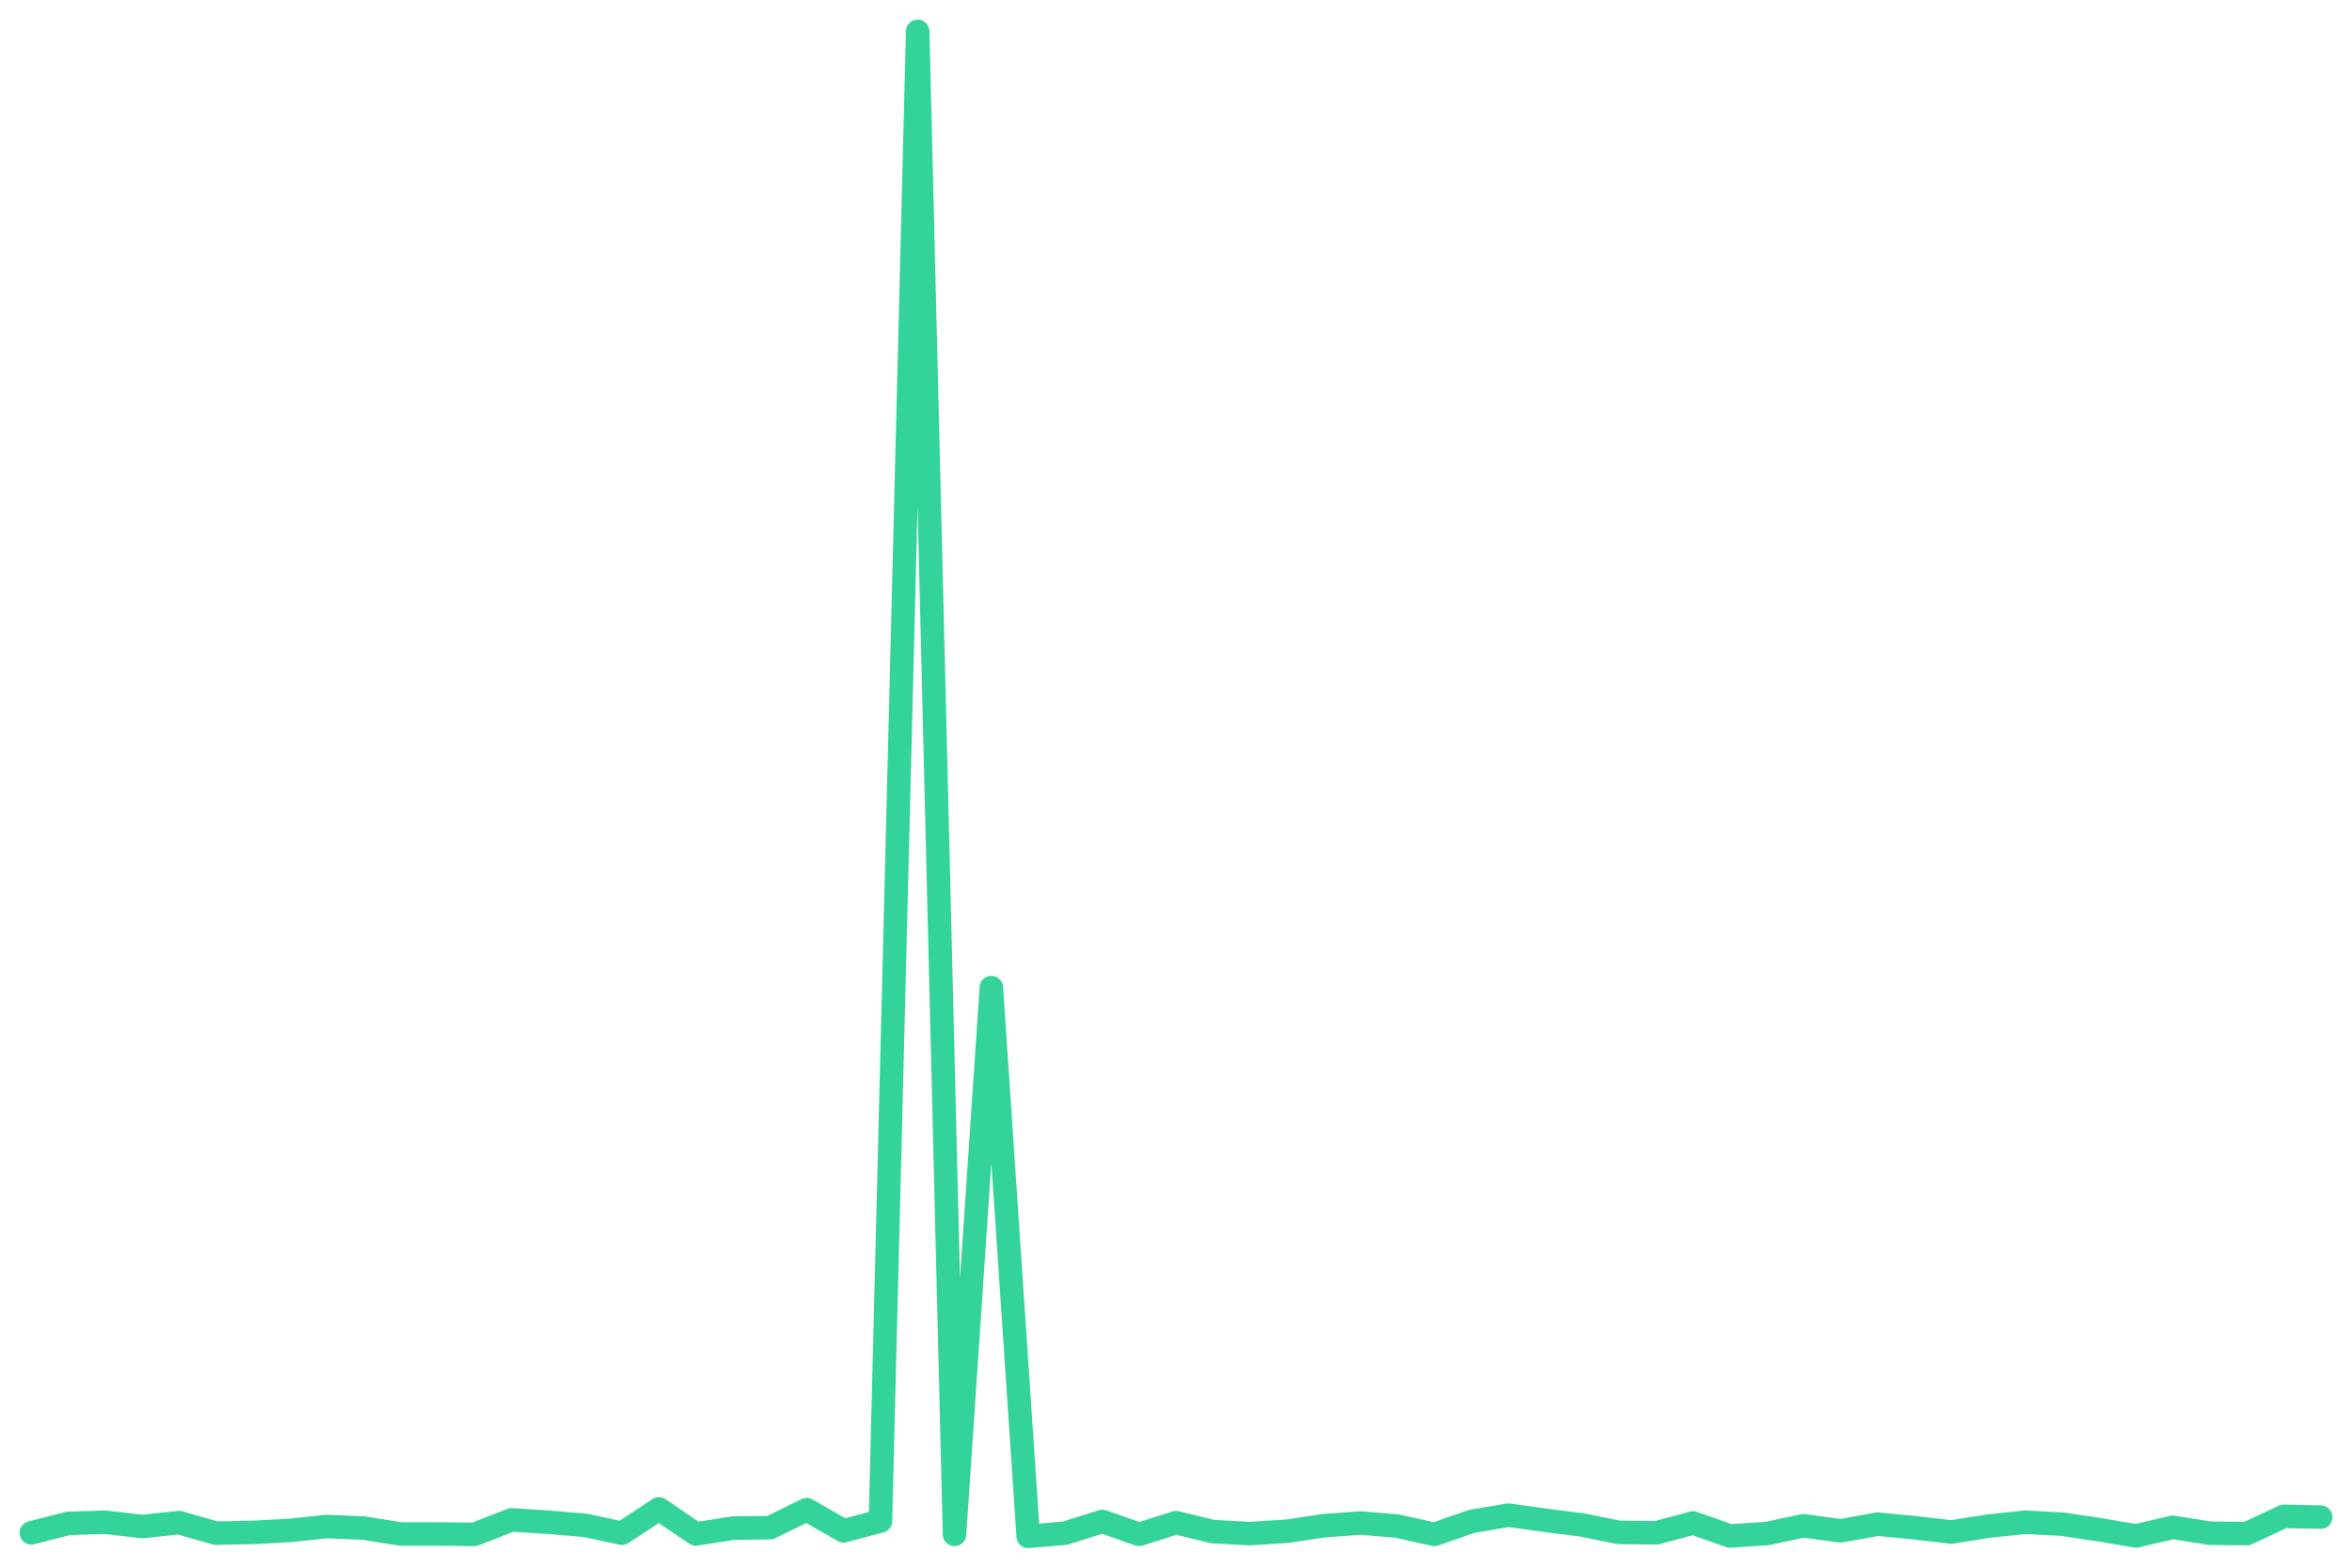
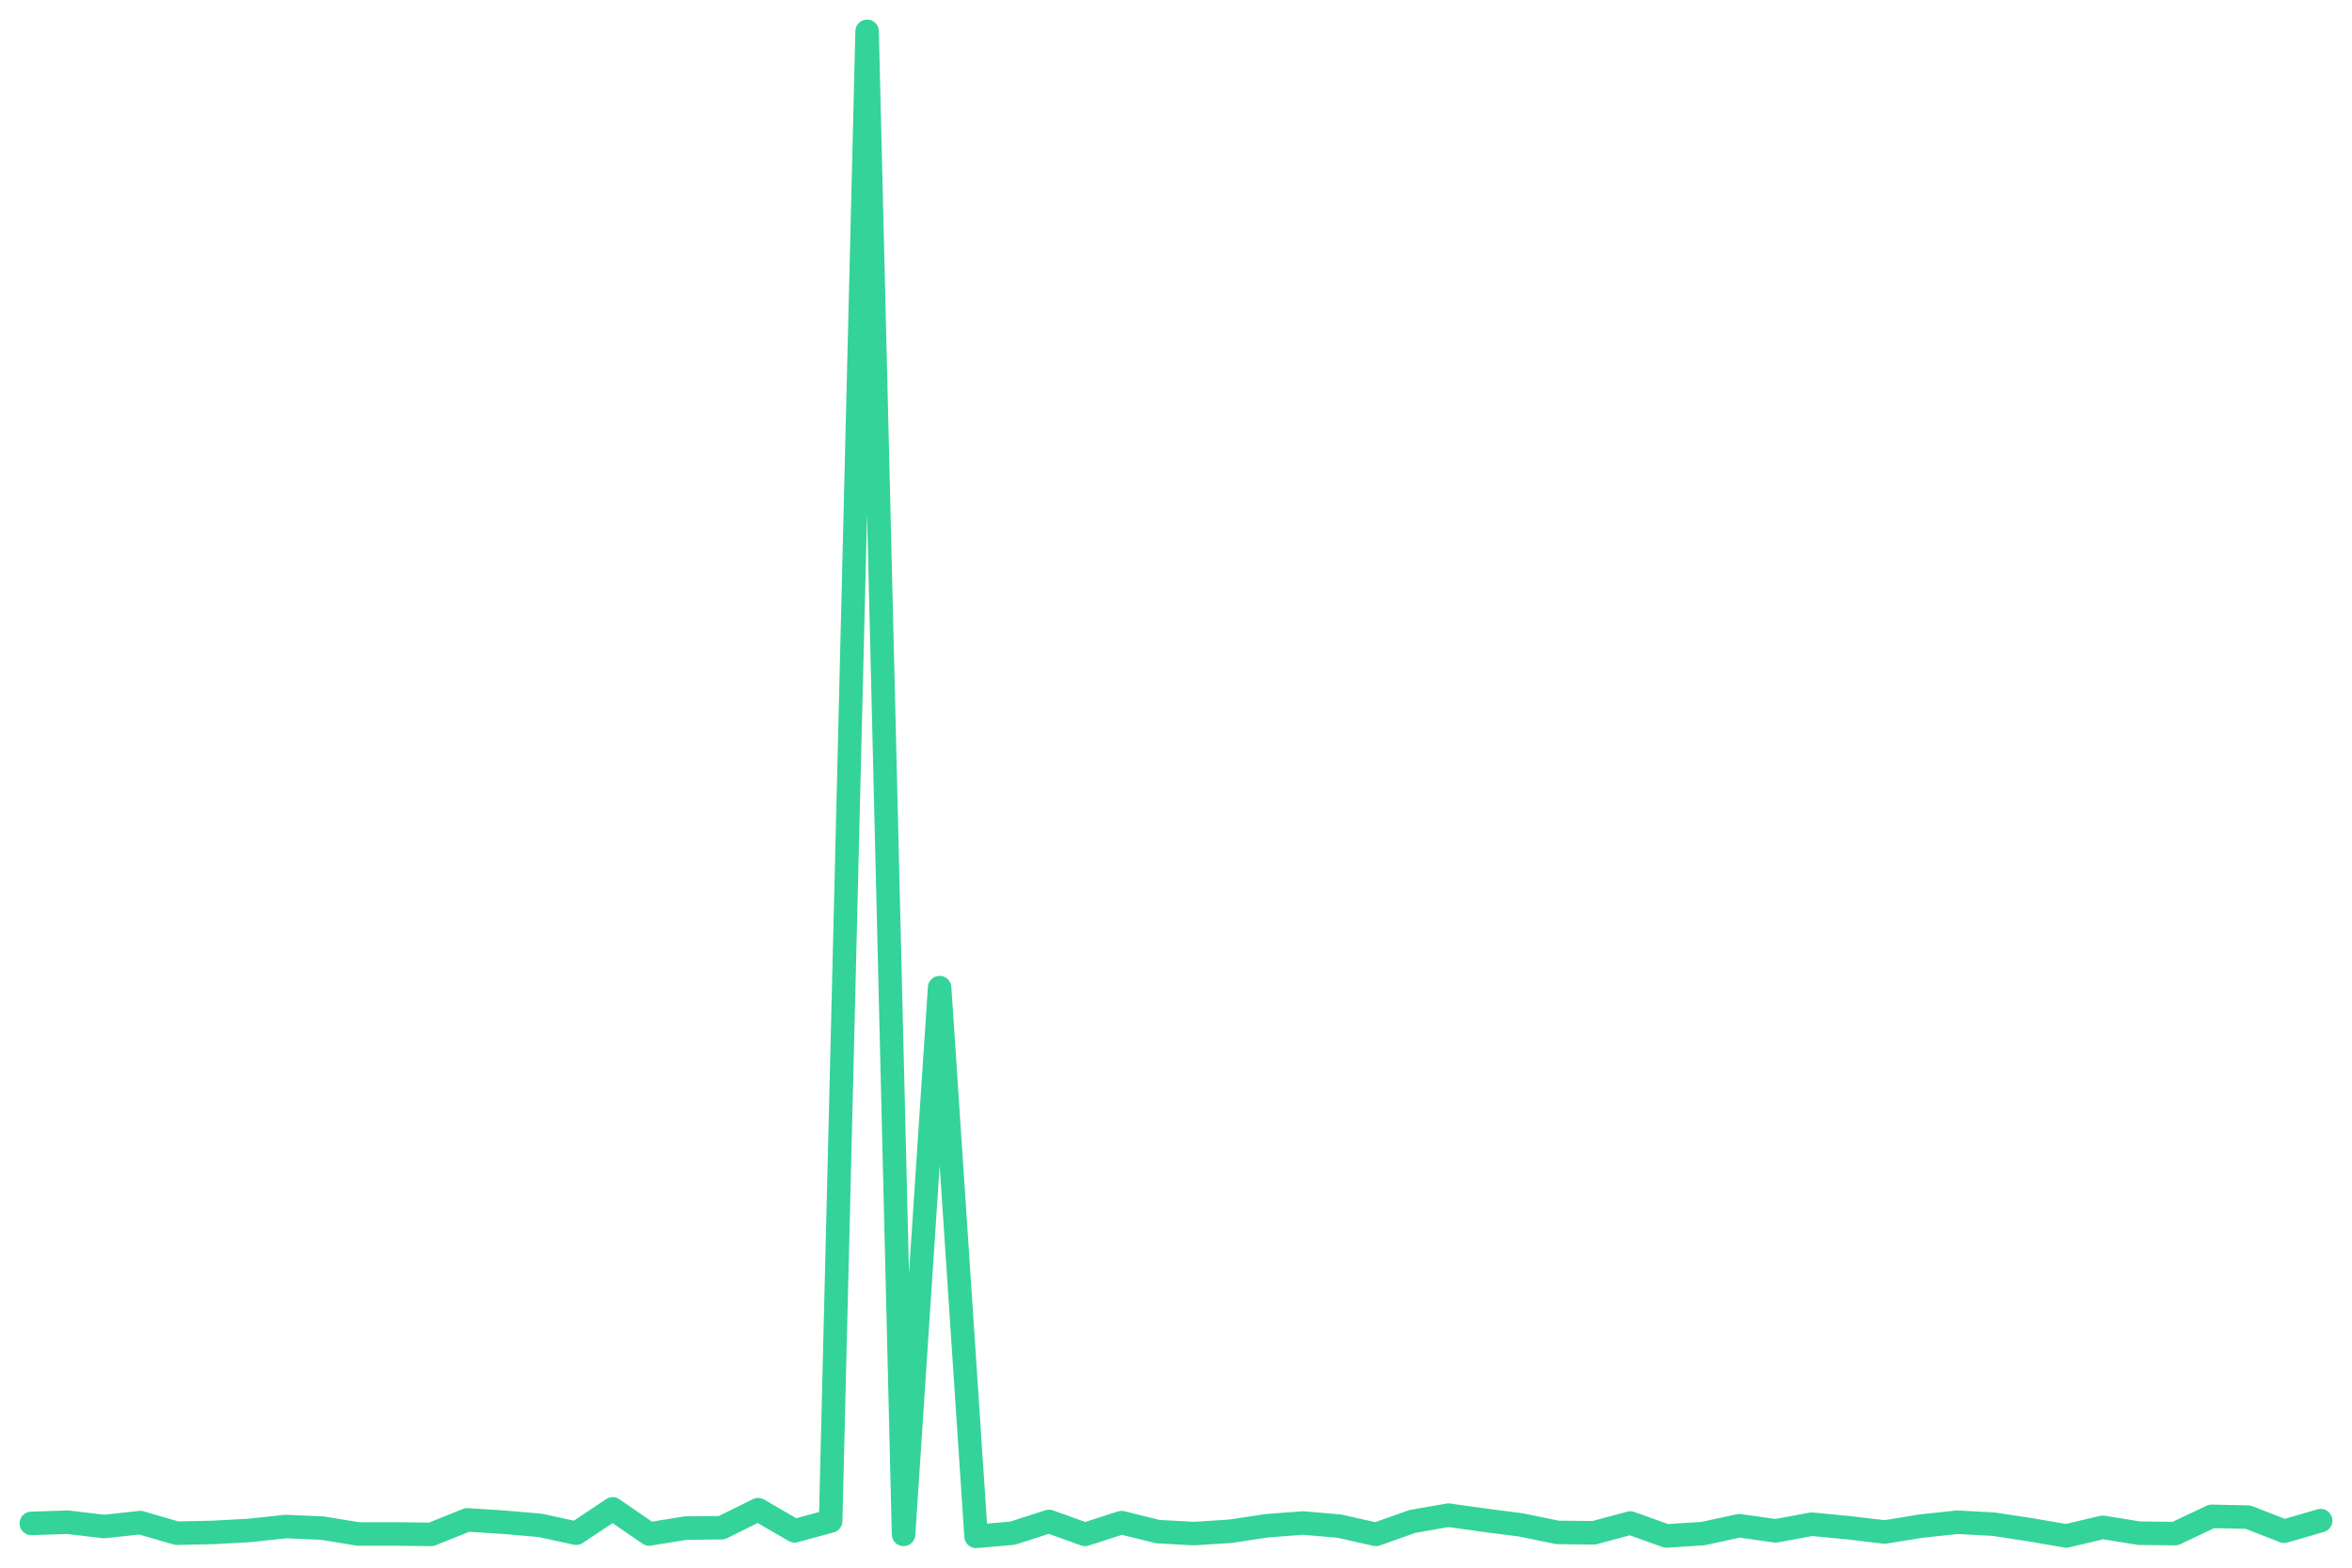
<svg xmlns="http://www.w3.org/2000/svg" viewBox="0 0 600 400" width="600" height="400">
-   <polyline fill="none" stroke="#34d399" stroke-width="6" stroke-linejoin="round" stroke-linecap="round" points="8.0,391.1 17.4,388.7 26.8,388.4 36.3,389.5 45.7,388.5 55.1,391.2 64.5,391.0 73.9,390.5 83.4,389.5 92.8,389.9 102.2,391.4 111.6,391.4 121.0,391.5 130.5,387.8 139.9,388.4 149.3,389.2 158.7,391.2 168.1,385.0 177.5,391.4 187.0,389.9 196.4,389.8 205.8,385.2 215.2,390.6 224.6,388.1 234.1,8.0 243.5,391.5 252.9,252.0 262.3,392.0 271.7,391.2 281.2,388.2 290.6,391.5 300.0,388.5 309.4,390.8 318.8,391.3 328.3,390.7 337.7,389.3 347.1,388.6 356.5,389.4 365.9,391.5 375.4,388.2 384.8,386.6 394.2,387.9 403.6,389.1 413.0,391.0 422.5,391.1 431.9,388.6 441.3,391.9 450.7,391.3 460.1,389.3 469.5,390.6 479.0,388.9 488.4,389.8 497.8,390.9 507.2,389.4 516.6,388.4 526.1,388.9 535.5,390.3 544.9,391.9 554.3,389.7 563.7,391.2 573.2,391.3 582.6,386.9 592.0,387.1" />
+   <polyline fill="none" stroke="#34d399" stroke-width="6" stroke-linejoin="round" stroke-linecap="round" points="8.0,388.7 17.3,388.4 26.5,389.5 35.8,388.5 45.1,391.2 54.3,391.0 63.6,390.5 72.9,389.5 82.2,389.9 91.4,391.4 100.7,391.4 110.0,391.5 119.2,387.8 128.5,388.4 137.8,389.2 147.0,391.2 156.3,385.0 165.6,391.4 174.9,389.9 184.1,389.8 193.4,385.2 202.7,390.6 211.9,388.1 221.2,8.0 230.5,391.5 239.7,252.0 249.0,392.0 258.3,391.2 267.6,388.2 276.8,391.5 286.1,388.5 295.4,390.8 304.6,391.3 313.9,390.7 323.2,389.3 332.4,388.6 341.7,389.4 351.0,391.5 360.3,388.2 369.5,386.6 378.8,387.9 388.1,389.1 397.3,391.0 406.6,391.1 415.9,388.6 425.1,391.9 434.4,391.3 443.7,389.3 453.0,390.6 462.2,388.9 471.5,389.8 480.8,390.9 490.0,389.4 499.3,388.4 508.6,388.9 517.8,390.3 527.1,391.9 536.4,389.7 545.7,391.2 554.9,391.3 564.2,386.9 573.5,387.1 582.7,390.7 592.0,388.0" />
</svg>
